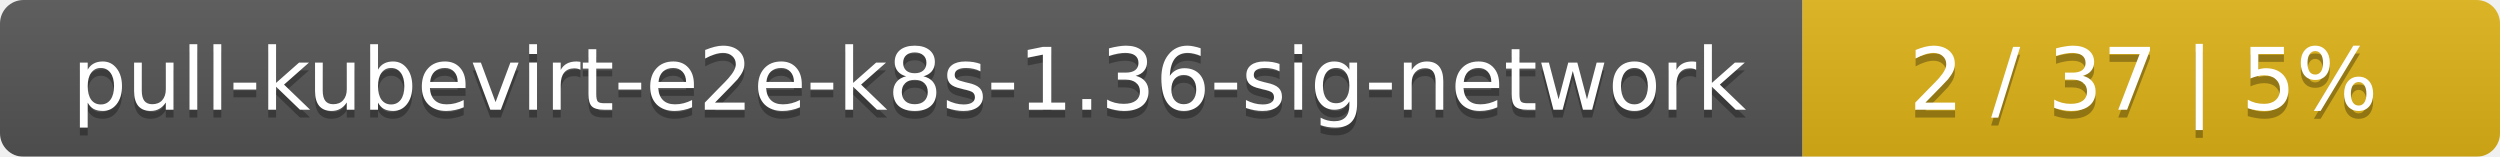
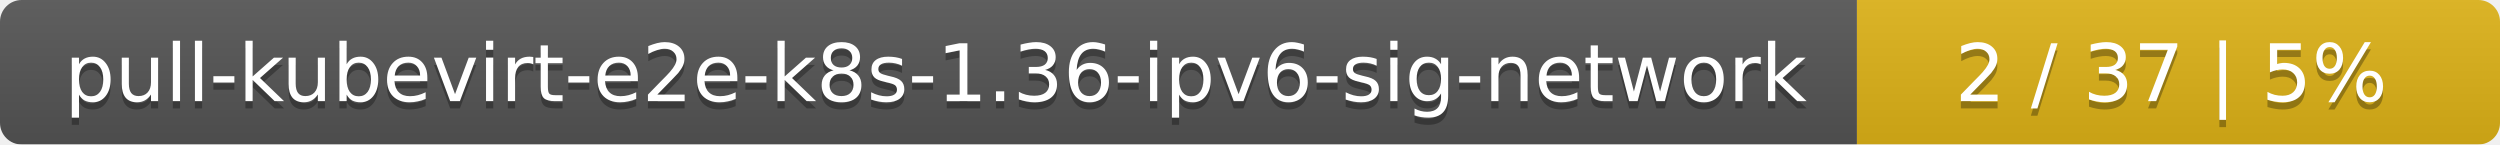
- <svg xmlns="http://www.w3.org/2000/svg" width="319" height="20">
+ <svg xmlns="http://www.w3.org/2000/svg" width="346" height="20">
  <linearGradient id="smooth" x2="0" y2="100%">
    <stop offset="0" stop-color="#bbb" stop-opacity=".1" />
    <stop offset="1" stop-opacity=".1" />
  </linearGradient>
  <mask id="round">
-     <rect width="319" height="20" rx="3" fill="#fff" />
+     <rect width="346" height="20" rx="3" fill="#fff" />
  </mask>
  <g mask="url(#round)">
-     <rect width="230" height="20" fill="#555" />
-     <rect x="230" width="89" height="20" fill="#dfb317" />
-     <rect width="319" height="20" fill="url(#smooth)" />
+     <rect width="257" height="20" fill="#555" />
+     <rect x="257" width="89" height="20" fill="#dfb317" />
+     <rect width="346" height="20" fill="url(#smooth)" />
  </g>
  <g fill="#fff" text-anchor="middle" font-family="DejaVu Sans,Verdana,Geneva,sans-serif" font-size="11">
-     <text x="116" y="15" fill="#010101" fill-opacity=".3">pull-kubevirt-e2e-k8s-1.36-sig-network</text>
-     <text x="116" y="14">pull-kubevirt-e2e-k8s-1.36-sig-network</text>
-     <text x="273.5" y="15" fill="#010101" fill-opacity=".3">2 / 37    |    5%</text>
-     <text x="273.5" y="14">2 / 37    |    5%</text>
+     <text x="129.5" y="15" fill="#010101" fill-opacity=".3">pull-kubevirt-e2e-k8s-1.36-ipv6-sig-network</text>
+     <text x="129.5" y="14">pull-kubevirt-e2e-k8s-1.36-ipv6-sig-network</text>
+     <text x="300.5" y="15" fill="#010101" fill-opacity=".3">2 / 37    |    5%</text>
+     <text x="300.5" y="14">2 / 37    |    5%</text>
  </g>
</svg>
